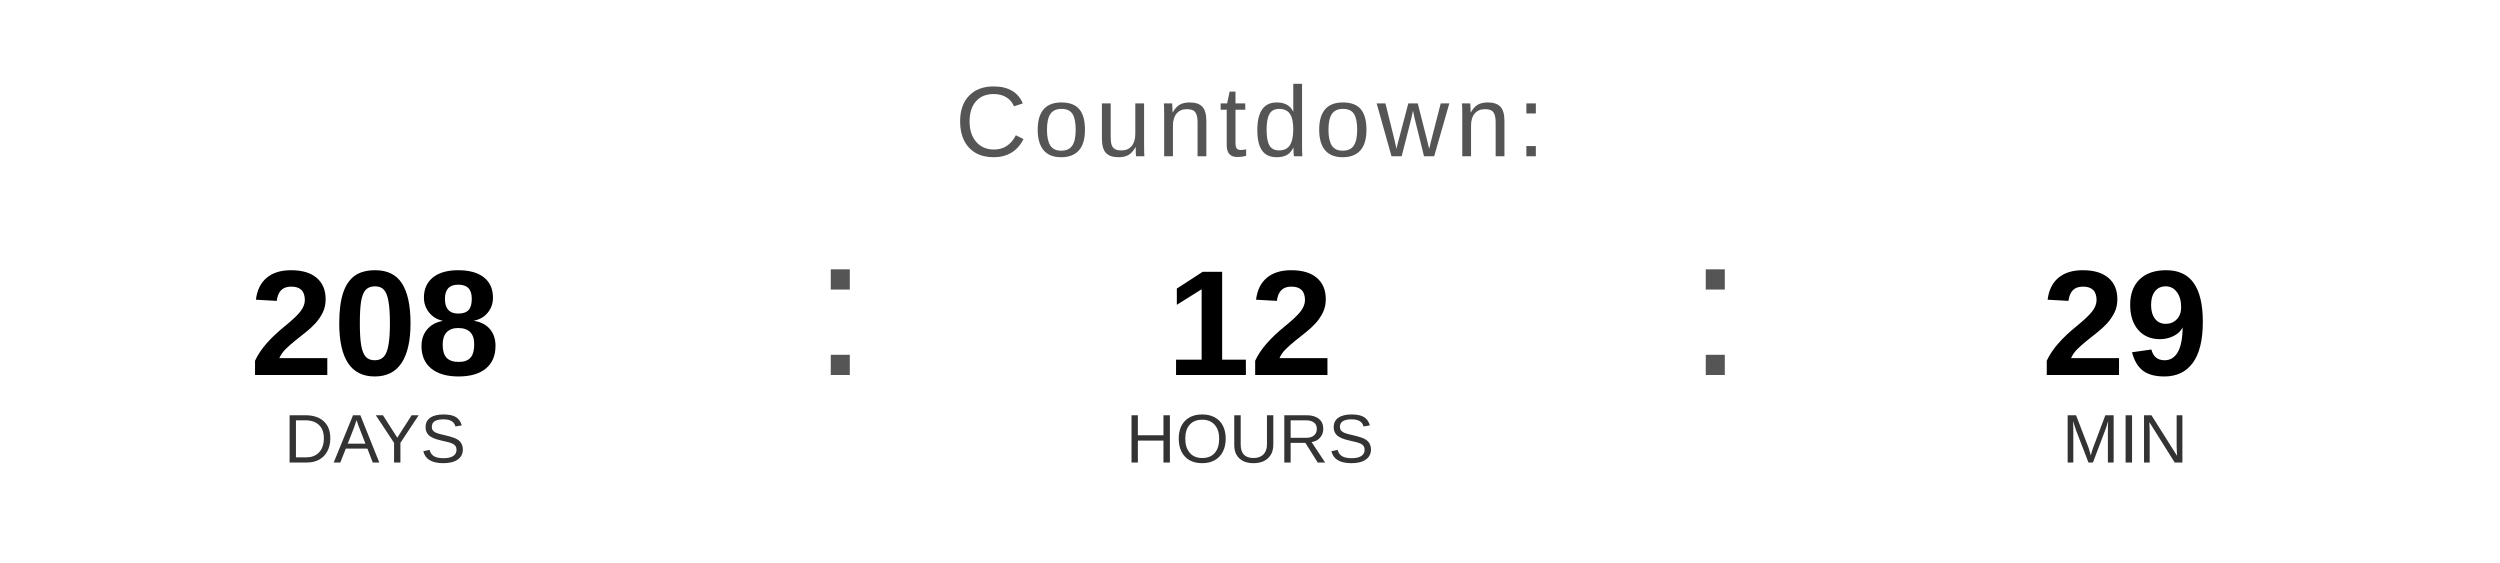
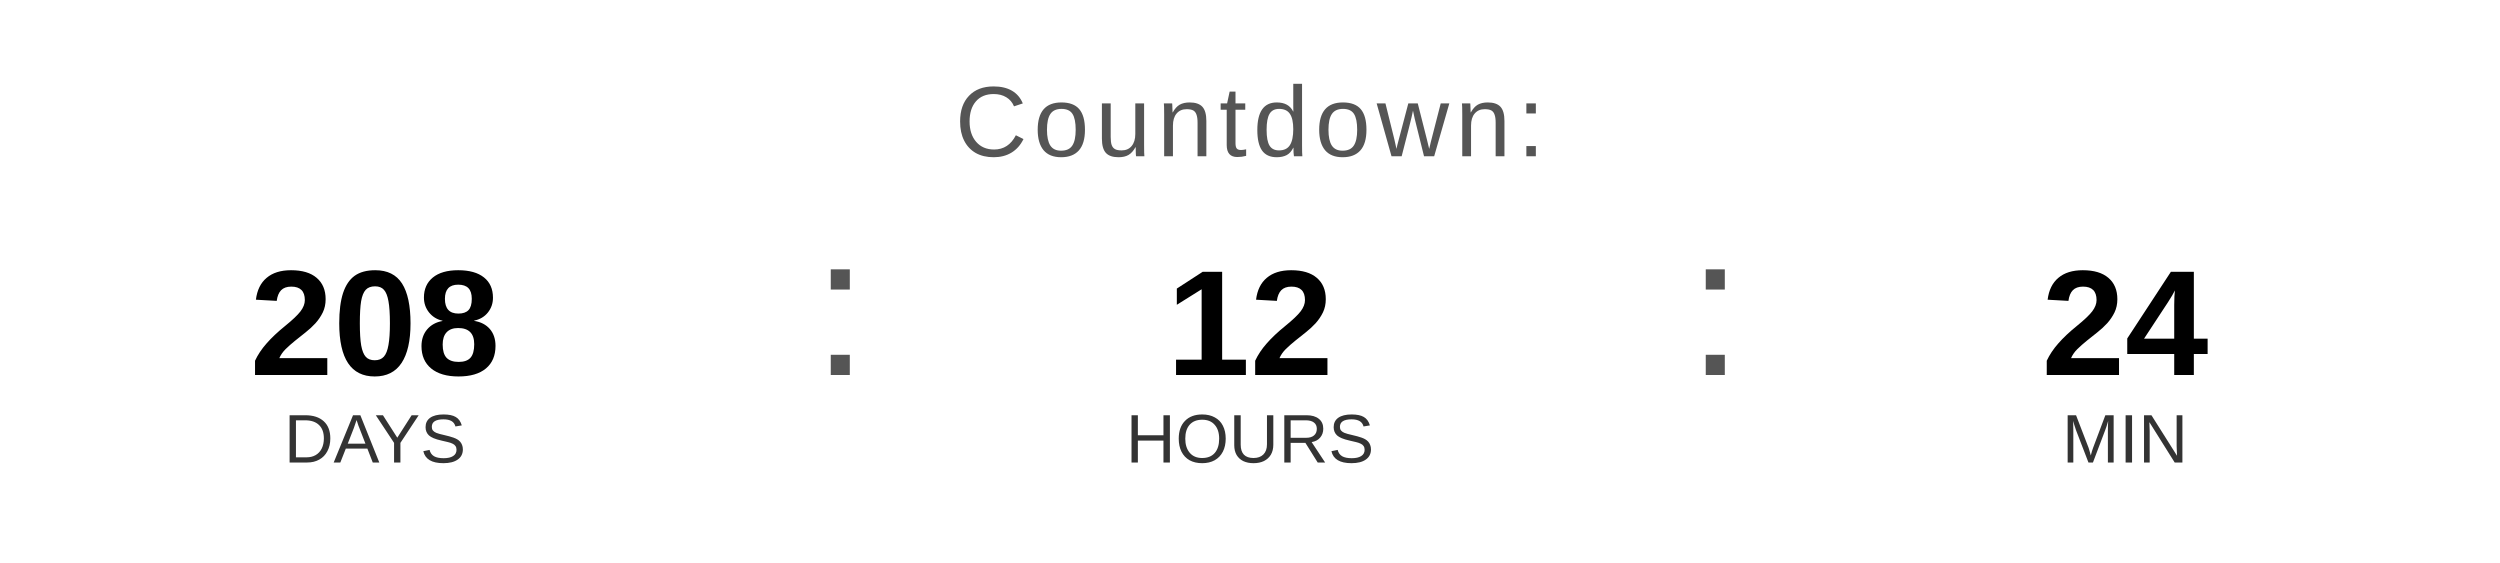
<svg xmlns="http://www.w3.org/2000/svg" width="400" height="90" viewBox="0 0 400 90">
  <text x="200" y="25" font-family="Arial, Helvetica, sans-serif" font-size="16" fill="#555555" text-anchor="middle" letter-spacing="1">
    Countdown:
  </text>
  <text x="60" y="60" font-family="Arial, Helvetica, sans-serif" font-size="24" font-weight="bold" fill="#000000" text-anchor="middle">208</text>
  <text x="60" y="74" font-family="Arial, Helvetica, sans-serif" font-size="11" fill="#333333" text-anchor="middle">DAYS</text>
  <text x="130" y="60" font-family="Arial, sans-serif" font-size="32" fill="#555555">:</text>
  <text x="200" y="60" font-family="Arial, Helvetica, sans-serif" font-size="24" font-weight="bold" fill="#000000" text-anchor="middle">12</text>
  <text x="200" y="74" font-family="Arial, Helvetica, sans-serif" font-size="11" fill="#333333" text-anchor="middle">HOURS</text>
  <text x="270" y="60" font-family="Arial, sans-serif" font-size="32" fill="#555555">:</text>
-   <text x="340" y="60" font-family="Arial, Helvetica, sans-serif" font-size="24" font-weight="bold" fill="#000000" text-anchor="middle">29</text>
+   <text x="340" y="60" font-family="Arial, Helvetica, sans-serif" font-size="24" font-weight="bold" fill="#000000" text-anchor="middle">24</text>
  <text x="340" y="74" font-family="Arial, Helvetica, sans-serif" font-size="11" fill="#333333" text-anchor="middle">MIN</text>
</svg>
